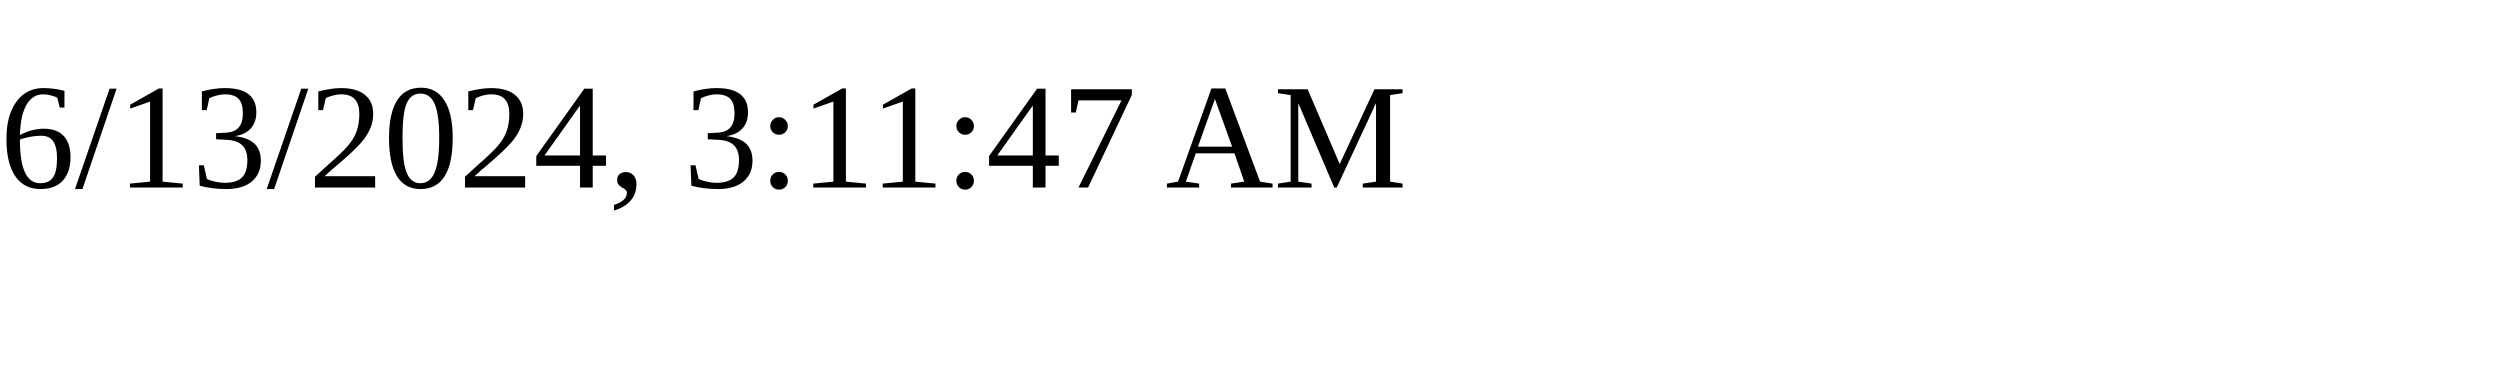
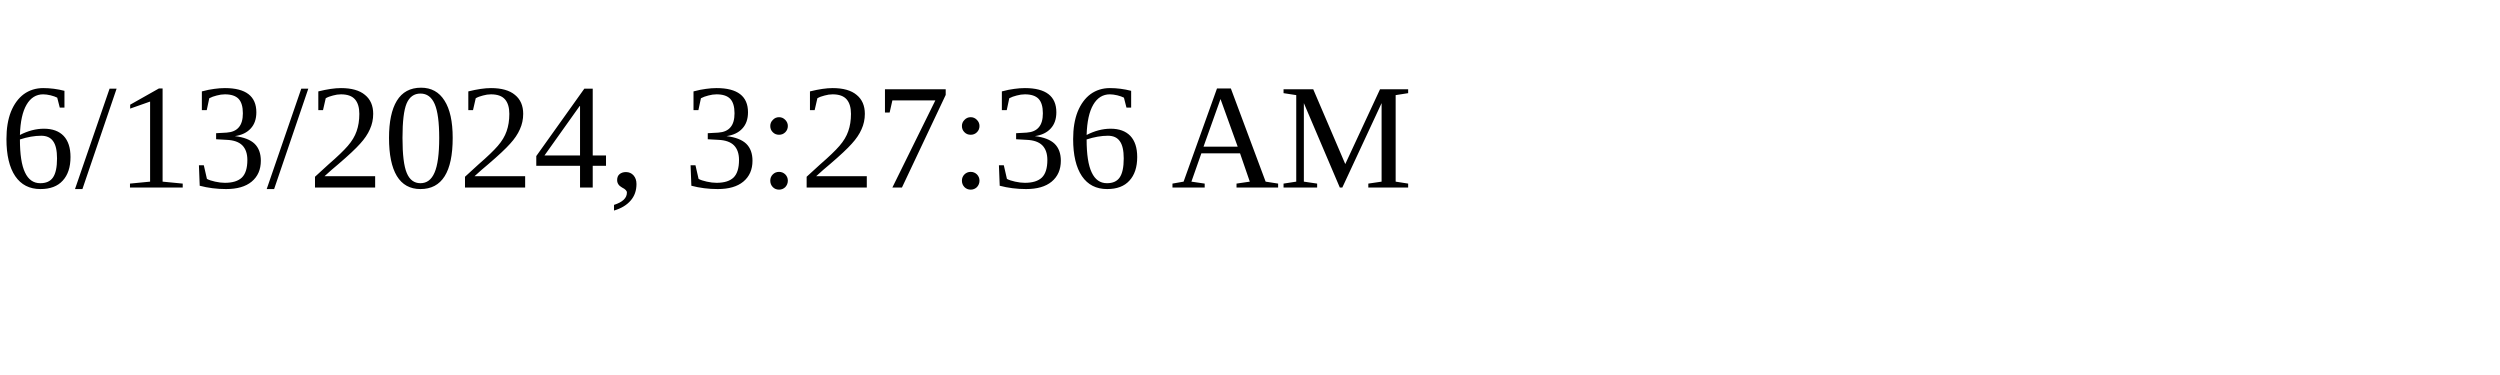
<svg xmlns="http://www.w3.org/2000/svg" height="30" width="200">
-   <text x="0" y="15">6/13/2024, 3:11:47 AM</text>
+   <text x="0" y="15">6/13/2024, 3:27:36 AM</text>
</svg>
